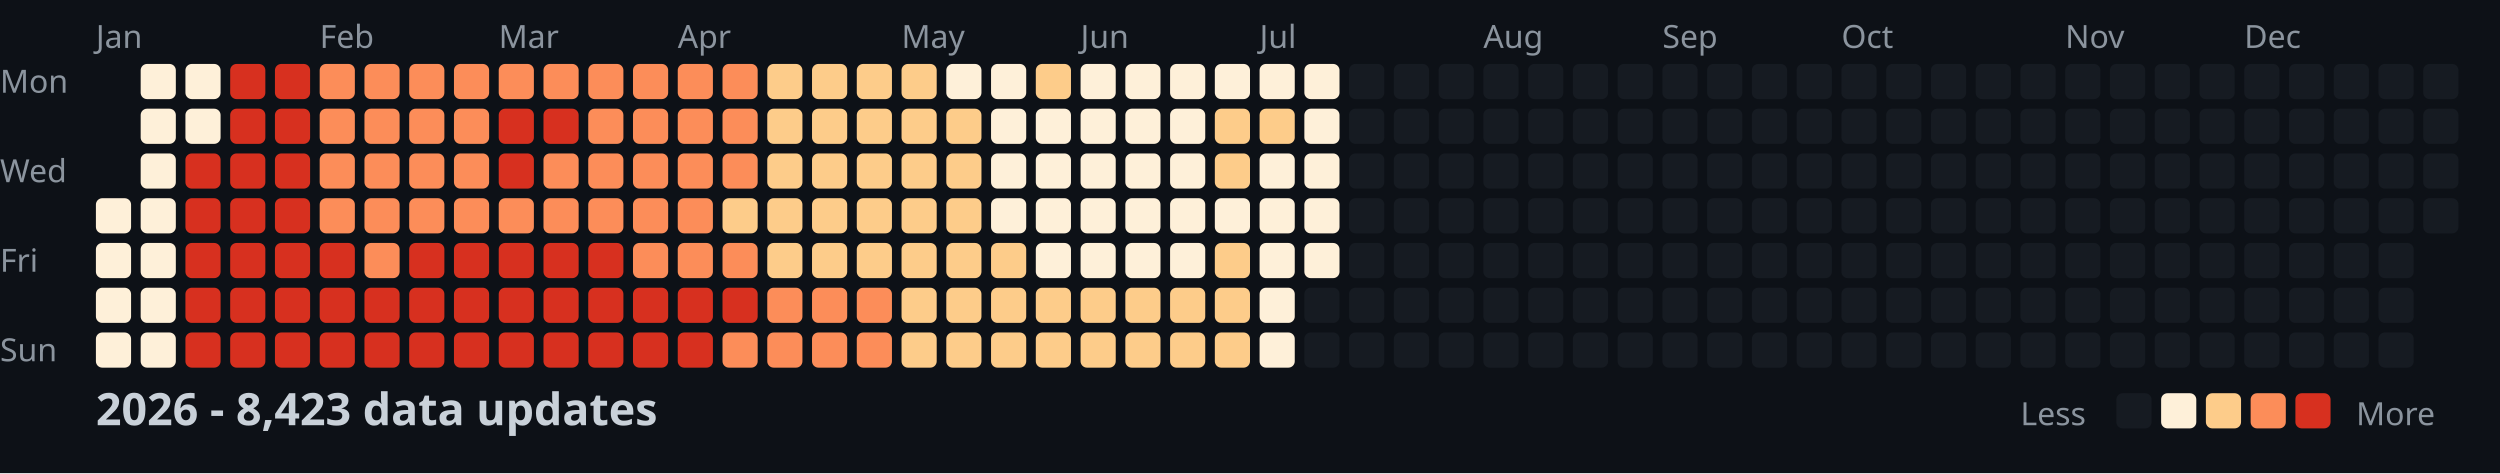
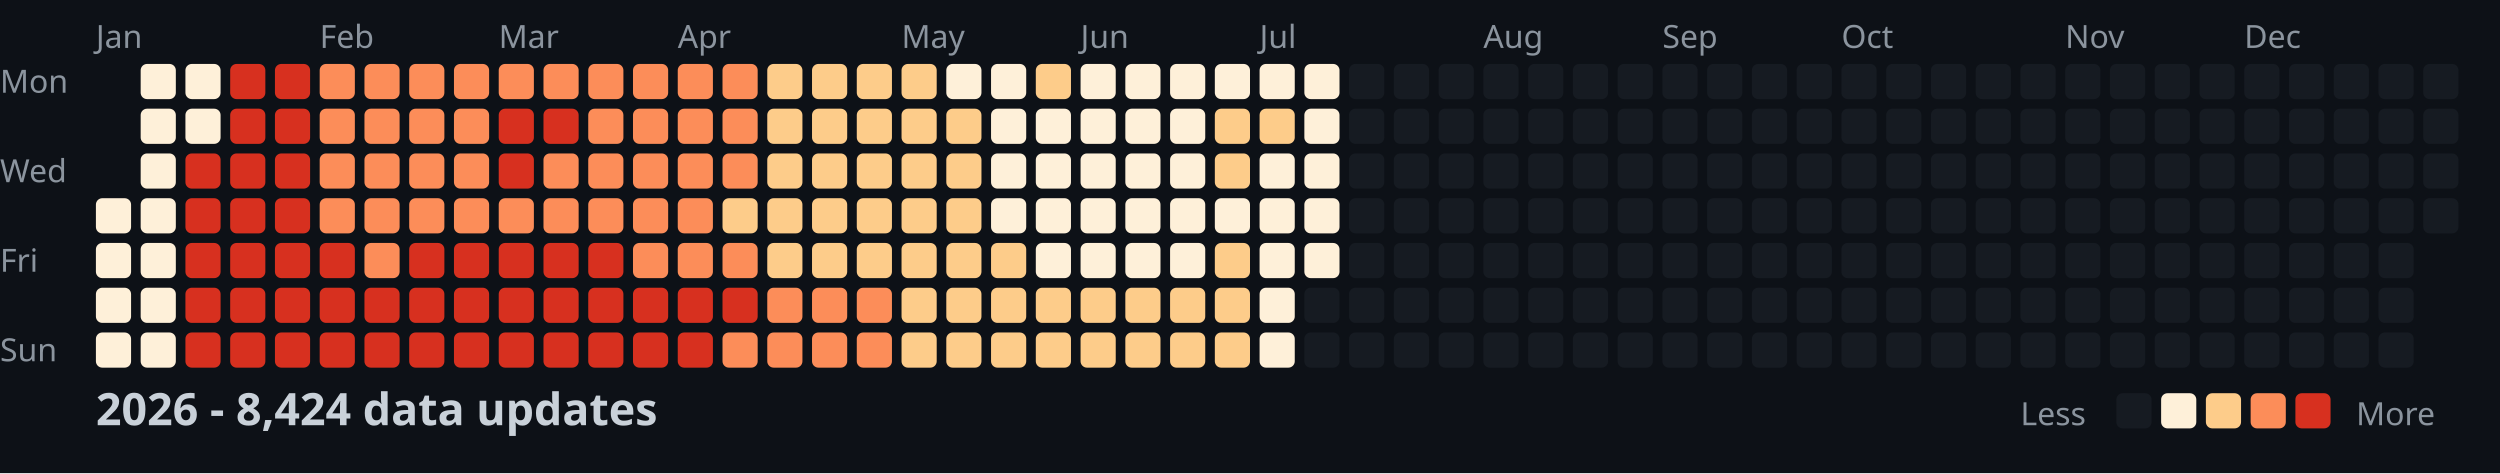
<svg xmlns="http://www.w3.org/2000/svg" width="782" height="148">
  <style>
    .month { font: 10px sans-serif; fill: #8b949e; }
    .day { font: 10px sans-serif; fill: #8b949e; }
    .title { font: bold 14px sans-serif; fill: #c9d1d9; }
    .legend { font: 10px sans-serif; fill: #8b949e; }
  </style>
  <rect width="100%" height="100%" fill="#0d1117" />
  <text x="0" y="29" class="day">Mon</text>
  <text x="0" y="57" class="day">Wed</text>
  <text x="0" y="85" class="day">Fri</text>
  <text x="0" y="113" class="day">Sun</text>
  <text x="30" y="15" class="month">Jan</text>
  <text x="100" y="15" class="month">Feb</text>
  <text x="156" y="15" class="month">Mar</text>
  <text x="212" y="15" class="month">Apr</text>
  <text x="282" y="15" class="month">May</text>
  <text x="338" y="15" class="month">Jun</text>
  <text x="394" y="15" class="month">Jul</text>
  <text x="464" y="15" class="month">Aug</text>
  <text x="520" y="15" class="month">Sep</text>
  <text x="576" y="15" class="month">Oct</text>
  <text x="646" y="15" class="month">Nov</text>
  <text x="702" y="15" class="month">Dec</text>
  <rect x="30" y="62" width="11" height="11" fill="#fef0d9" rx="2" />
  <rect x="30" y="76" width="11" height="11" fill="#fef0d9" rx="2" />
  <rect x="30" y="90" width="11" height="11" fill="#fef0d9" rx="2" />
  <rect x="30" y="104" width="11" height="11" fill="#fef0d9" rx="2" />
  <rect x="44" y="20" width="11" height="11" fill="#fef0d9" rx="2" />
  <rect x="44" y="34" width="11" height="11" fill="#fef0d9" rx="2" />
  <rect x="44" y="48" width="11" height="11" fill="#fef0d9" rx="2" />
  <rect x="44" y="62" width="11" height="11" fill="#fef0d9" rx="2" />
  <rect x="44" y="76" width="11" height="11" fill="#fef0d9" rx="2" />
  <rect x="44" y="90" width="11" height="11" fill="#fef0d9" rx="2" />
  <rect x="44" y="104" width="11" height="11" fill="#fef0d9" rx="2" />
  <rect x="58" y="20" width="11" height="11" fill="#fef0d9" rx="2" />
  <rect x="58" y="34" width="11" height="11" fill="#fef0d9" rx="2" />
  <rect x="58" y="48" width="11" height="11" fill="#d7301f" rx="2" />
  <rect x="58" y="62" width="11" height="11" fill="#d7301f" rx="2" />
  <rect x="58" y="76" width="11" height="11" fill="#d7301f" rx="2" />
  <rect x="58" y="90" width="11" height="11" fill="#d7301f" rx="2" />
  <rect x="58" y="104" width="11" height="11" fill="#d7301f" rx="2" />
  <rect x="72" y="20" width="11" height="11" fill="#d7301f" rx="2" />
  <rect x="72" y="34" width="11" height="11" fill="#d7301f" rx="2" />
  <rect x="72" y="48" width="11" height="11" fill="#d7301f" rx="2" />
  <rect x="72" y="62" width="11" height="11" fill="#d7301f" rx="2" />
  <rect x="72" y="76" width="11" height="11" fill="#d7301f" rx="2" />
  <rect x="72" y="90" width="11" height="11" fill="#d7301f" rx="2" />
  <rect x="72" y="104" width="11" height="11" fill="#d7301f" rx="2" />
  <rect x="86" y="20" width="11" height="11" fill="#d7301f" rx="2" />
  <rect x="86" y="34" width="11" height="11" fill="#d7301f" rx="2" />
  <rect x="86" y="48" width="11" height="11" fill="#d7301f" rx="2" />
  <rect x="86" y="62" width="11" height="11" fill="#d7301f" rx="2" />
  <rect x="86" y="76" width="11" height="11" fill="#d7301f" rx="2" />
  <rect x="86" y="90" width="11" height="11" fill="#d7301f" rx="2" />
  <rect x="86" y="104" width="11" height="11" fill="#d7301f" rx="2" />
  <rect x="100" y="20" width="11" height="11" fill="#fc8d59" rx="2" />
  <rect x="100" y="34" width="11" height="11" fill="#fc8d59" rx="2" />
  <rect x="100" y="48" width="11" height="11" fill="#fc8d59" rx="2" />
  <rect x="100" y="62" width="11" height="11" fill="#fc8d59" rx="2" />
  <rect x="100" y="76" width="11" height="11" fill="#d7301f" rx="2" />
  <rect x="100" y="90" width="11" height="11" fill="#d7301f" rx="2" />
  <rect x="100" y="104" width="11" height="11" fill="#d7301f" rx="2" />
  <rect x="114" y="20" width="11" height="11" fill="#fc8d59" rx="2" />
  <rect x="114" y="34" width="11" height="11" fill="#fc8d59" rx="2" />
  <rect x="114" y="48" width="11" height="11" fill="#fc8d59" rx="2" />
  <rect x="114" y="62" width="11" height="11" fill="#fc8d59" rx="2" />
  <rect x="114" y="76" width="11" height="11" fill="#fc8d59" rx="2" />
  <rect x="114" y="90" width="11" height="11" fill="#d7301f" rx="2" />
  <rect x="114" y="104" width="11" height="11" fill="#d7301f" rx="2" />
  <rect x="128" y="20" width="11" height="11" fill="#fc8d59" rx="2" />
  <rect x="128" y="34" width="11" height="11" fill="#fc8d59" rx="2" />
  <rect x="128" y="48" width="11" height="11" fill="#fc8d59" rx="2" />
  <rect x="128" y="62" width="11" height="11" fill="#fc8d59" rx="2" />
  <rect x="128" y="76" width="11" height="11" fill="#d7301f" rx="2" />
  <rect x="128" y="90" width="11" height="11" fill="#d7301f" rx="2" />
  <rect x="128" y="104" width="11" height="11" fill="#d7301f" rx="2" />
  <rect x="142" y="20" width="11" height="11" fill="#fc8d59" rx="2" />
  <rect x="142" y="34" width="11" height="11" fill="#fc8d59" rx="2" />
  <rect x="142" y="48" width="11" height="11" fill="#fc8d59" rx="2" />
  <rect x="142" y="62" width="11" height="11" fill="#fc8d59" rx="2" />
  <rect x="142" y="76" width="11" height="11" fill="#d7301f" rx="2" />
  <rect x="142" y="90" width="11" height="11" fill="#d7301f" rx="2" />
  <rect x="142" y="104" width="11" height="11" fill="#d7301f" rx="2" />
  <rect x="156" y="20" width="11" height="11" fill="#fc8d59" rx="2" />
  <rect x="156" y="34" width="11" height="11" fill="#d7301f" rx="2" />
  <rect x="156" y="48" width="11" height="11" fill="#d7301f" rx="2" />
  <rect x="156" y="62" width="11" height="11" fill="#fc8d59" rx="2" />
  <rect x="156" y="76" width="11" height="11" fill="#d7301f" rx="2" />
  <rect x="156" y="90" width="11" height="11" fill="#d7301f" rx="2" />
  <rect x="156" y="104" width="11" height="11" fill="#d7301f" rx="2" />
  <rect x="170" y="20" width="11" height="11" fill="#fc8d59" rx="2" />
  <rect x="170" y="34" width="11" height="11" fill="#d7301f" rx="2" />
  <rect x="170" y="48" width="11" height="11" fill="#fc8d59" rx="2" />
  <rect x="170" y="62" width="11" height="11" fill="#fc8d59" rx="2" />
  <rect x="170" y="76" width="11" height="11" fill="#d7301f" rx="2" />
  <rect x="170" y="90" width="11" height="11" fill="#d7301f" rx="2" />
  <rect x="170" y="104" width="11" height="11" fill="#d7301f" rx="2" />
  <rect x="184" y="20" width="11" height="11" fill="#fc8d59" rx="2" />
  <rect x="184" y="34" width="11" height="11" fill="#fc8d59" rx="2" />
  <rect x="184" y="48" width="11" height="11" fill="#fc8d59" rx="2" />
  <rect x="184" y="62" width="11" height="11" fill="#fc8d59" rx="2" />
  <rect x="184" y="76" width="11" height="11" fill="#d7301f" rx="2" />
  <rect x="184" y="90" width="11" height="11" fill="#d7301f" rx="2" />
  <rect x="184" y="104" width="11" height="11" fill="#d7301f" rx="2" />
  <rect x="198" y="20" width="11" height="11" fill="#fc8d59" rx="2" />
  <rect x="198" y="34" width="11" height="11" fill="#fc8d59" rx="2" />
  <rect x="198" y="48" width="11" height="11" fill="#fc8d59" rx="2" />
  <rect x="198" y="62" width="11" height="11" fill="#fc8d59" rx="2" />
  <rect x="198" y="76" width="11" height="11" fill="#fc8d59" rx="2" />
  <rect x="198" y="90" width="11" height="11" fill="#d7301f" rx="2" />
  <rect x="198" y="104" width="11" height="11" fill="#d7301f" rx="2" />
  <rect x="212" y="20" width="11" height="11" fill="#fc8d59" rx="2" />
  <rect x="212" y="34" width="11" height="11" fill="#fc8d59" rx="2" />
  <rect x="212" y="48" width="11" height="11" fill="#fc8d59" rx="2" />
  <rect x="212" y="62" width="11" height="11" fill="#fc8d59" rx="2" />
  <rect x="212" y="76" width="11" height="11" fill="#fc8d59" rx="2" />
  <rect x="212" y="90" width="11" height="11" fill="#d7301f" rx="2" />
  <rect x="212" y="104" width="11" height="11" fill="#d7301f" rx="2" />
  <rect x="226" y="20" width="11" height="11" fill="#fc8d59" rx="2" />
  <rect x="226" y="34" width="11" height="11" fill="#fc8d59" rx="2" />
  <rect x="226" y="48" width="11" height="11" fill="#fc8d59" rx="2" />
  <rect x="226" y="62" width="11" height="11" fill="#fdcc8a" rx="2" />
  <rect x="226" y="76" width="11" height="11" fill="#fc8d59" rx="2" />
  <rect x="226" y="90" width="11" height="11" fill="#d7301f" rx="2" />
  <rect x="226" y="104" width="11" height="11" fill="#fc8d59" rx="2" />
  <rect x="240" y="20" width="11" height="11" fill="#fdcc8a" rx="2" />
  <rect x="240" y="34" width="11" height="11" fill="#fdcc8a" rx="2" />
  <rect x="240" y="48" width="11" height="11" fill="#fdcc8a" rx="2" />
  <rect x="240" y="62" width="11" height="11" fill="#fdcc8a" rx="2" />
  <rect x="240" y="76" width="11" height="11" fill="#fdcc8a" rx="2" />
  <rect x="240" y="90" width="11" height="11" fill="#fc8d59" rx="2" />
  <rect x="240" y="104" width="11" height="11" fill="#fc8d59" rx="2" />
  <rect x="254" y="20" width="11" height="11" fill="#fdcc8a" rx="2" />
  <rect x="254" y="34" width="11" height="11" fill="#fdcc8a" rx="2" />
  <rect x="254" y="48" width="11" height="11" fill="#fdcc8a" rx="2" />
  <rect x="254" y="62" width="11" height="11" fill="#fdcc8a" rx="2" />
  <rect x="254" y="76" width="11" height="11" fill="#fdcc8a" rx="2" />
  <rect x="254" y="90" width="11" height="11" fill="#fc8d59" rx="2" />
  <rect x="254" y="104" width="11" height="11" fill="#fc8d59" rx="2" />
  <rect x="268" y="20" width="11" height="11" fill="#fdcc8a" rx="2" />
  <rect x="268" y="34" width="11" height="11" fill="#fdcc8a" rx="2" />
  <rect x="268" y="48" width="11" height="11" fill="#fdcc8a" rx="2" />
  <rect x="268" y="62" width="11" height="11" fill="#fdcc8a" rx="2" />
  <rect x="268" y="76" width="11" height="11" fill="#fdcc8a" rx="2" />
  <rect x="268" y="90" width="11" height="11" fill="#fc8d59" rx="2" />
  <rect x="268" y="104" width="11" height="11" fill="#fc8d59" rx="2" />
  <rect x="282" y="20" width="11" height="11" fill="#fdcc8a" rx="2" />
  <rect x="282" y="34" width="11" height="11" fill="#fdcc8a" rx="2" />
  <rect x="282" y="48" width="11" height="11" fill="#fdcc8a" rx="2" />
  <rect x="282" y="62" width="11" height="11" fill="#fdcc8a" rx="2" />
  <rect x="282" y="76" width="11" height="11" fill="#fdcc8a" rx="2" />
  <rect x="282" y="90" width="11" height="11" fill="#fdcc8a" rx="2" />
  <rect x="282" y="104" width="11" height="11" fill="#fdcc8a" rx="2" />
  <rect x="296" y="20" width="11" height="11" fill="#fef0d9" rx="2" />
  <rect x="296" y="34" width="11" height="11" fill="#fdcc8a" rx="2" />
  <rect x="296" y="48" width="11" height="11" fill="#fdcc8a" rx="2" />
  <rect x="296" y="62" width="11" height="11" fill="#fdcc8a" rx="2" />
  <rect x="296" y="76" width="11" height="11" fill="#fdcc8a" rx="2" />
  <rect x="296" y="90" width="11" height="11" fill="#fdcc8a" rx="2" />
  <rect x="296" y="104" width="11" height="11" fill="#fdcc8a" rx="2" />
  <rect x="310" y="20" width="11" height="11" fill="#fef0d9" rx="2" />
  <rect x="310" y="34" width="11" height="11" fill="#fef0d9" rx="2" />
  <rect x="310" y="48" width="11" height="11" fill="#fef0d9" rx="2" />
  <rect x="310" y="62" width="11" height="11" fill="#fef0d9" rx="2" />
  <rect x="310" y="76" width="11" height="11" fill="#fdcc8a" rx="2" />
  <rect x="310" y="90" width="11" height="11" fill="#fdcc8a" rx="2" />
  <rect x="310" y="104" width="11" height="11" fill="#fdcc8a" rx="2" />
  <rect x="324" y="20" width="11" height="11" fill="#fdcc8a" rx="2" />
  <rect x="324" y="34" width="11" height="11" fill="#fef0d9" rx="2" />
  <rect x="324" y="48" width="11" height="11" fill="#fef0d9" rx="2" />
  <rect x="324" y="62" width="11" height="11" fill="#fef0d9" rx="2" />
  <rect x="324" y="76" width="11" height="11" fill="#fef0d9" rx="2" />
  <rect x="324" y="90" width="11" height="11" fill="#fdcc8a" rx="2" />
  <rect x="324" y="104" width="11" height="11" fill="#fdcc8a" rx="2" />
  <rect x="338" y="20" width="11" height="11" fill="#fef0d9" rx="2" />
  <rect x="338" y="34" width="11" height="11" fill="#fef0d9" rx="2" />
  <rect x="338" y="48" width="11" height="11" fill="#fef0d9" rx="2" />
  <rect x="338" y="62" width="11" height="11" fill="#fef0d9" rx="2" />
  <rect x="338" y="76" width="11" height="11" fill="#fef0d9" rx="2" />
  <rect x="338" y="90" width="11" height="11" fill="#fdcc8a" rx="2" />
  <rect x="338" y="104" width="11" height="11" fill="#fdcc8a" rx="2" />
  <rect x="352" y="20" width="11" height="11" fill="#fef0d9" rx="2" />
  <rect x="352" y="34" width="11" height="11" fill="#fef0d9" rx="2" />
  <rect x="352" y="48" width="11" height="11" fill="#fef0d9" rx="2" />
  <rect x="352" y="62" width="11" height="11" fill="#fef0d9" rx="2" />
  <rect x="352" y="76" width="11" height="11" fill="#fef0d9" rx="2" />
  <rect x="352" y="90" width="11" height="11" fill="#fdcc8a" rx="2" />
  <rect x="352" y="104" width="11" height="11" fill="#fdcc8a" rx="2" />
  <rect x="366" y="20" width="11" height="11" fill="#fef0d9" rx="2" />
  <rect x="366" y="34" width="11" height="11" fill="#fef0d9" rx="2" />
  <rect x="366" y="48" width="11" height="11" fill="#fef0d9" rx="2" />
  <rect x="366" y="62" width="11" height="11" fill="#fef0d9" rx="2" />
  <rect x="366" y="76" width="11" height="11" fill="#fef0d9" rx="2" />
  <rect x="366" y="90" width="11" height="11" fill="#fdcc8a" rx="2" />
  <rect x="366" y="104" width="11" height="11" fill="#fdcc8a" rx="2" />
  <rect x="380" y="20" width="11" height="11" fill="#fef0d9" rx="2" />
  <rect x="380" y="34" width="11" height="11" fill="#fdcc8a" rx="2" />
  <rect x="380" y="48" width="11" height="11" fill="#fdcc8a" rx="2" />
  <rect x="380" y="62" width="11" height="11" fill="#fef0d9" rx="2" />
  <rect x="380" y="76" width="11" height="11" fill="#fdcc8a" rx="2" />
  <rect x="380" y="90" width="11" height="11" fill="#fdcc8a" rx="2" />
  <rect x="380" y="104" width="11" height="11" fill="#fdcc8a" rx="2" />
  <rect x="394" y="20" width="11" height="11" fill="#fef0d9" rx="2" />
  <rect x="394" y="34" width="11" height="11" fill="#fdcc8a" rx="2" />
  <rect x="394" y="48" width="11" height="11" fill="#fef0d9" rx="2" />
  <rect x="394" y="62" width="11" height="11" fill="#fef0d9" rx="2" />
  <rect x="394" y="76" width="11" height="11" fill="#fef0d9" rx="2" />
  <rect x="394" y="90" width="11" height="11" fill="#fef0d9" rx="2" />
  <rect x="394" y="104" width="11" height="11" fill="#fef0d9" rx="2" />
  <rect x="408" y="20" width="11" height="11" fill="#fef0d9" rx="2" />
  <rect x="408" y="34" width="11" height="11" fill="#fef0d9" rx="2" />
  <rect x="408" y="48" width="11" height="11" fill="#fef0d9" rx="2" />
  <rect x="408" y="62" width="11" height="11" fill="#fef0d9" rx="2" />
  <rect x="408" y="76" width="11" height="11" fill="#fef0d9" rx="2" />
  <rect x="408" y="90" width="11" height="11" fill="#161b22" rx="2" />
  <rect x="408" y="104" width="11" height="11" fill="#161b22" rx="2" />
  <rect x="422" y="20" width="11" height="11" fill="#161b22" rx="2" />
  <rect x="422" y="34" width="11" height="11" fill="#161b22" rx="2" />
  <rect x="422" y="48" width="11" height="11" fill="#161b22" rx="2" />
  <rect x="422" y="62" width="11" height="11" fill="#161b22" rx="2" />
  <rect x="422" y="76" width="11" height="11" fill="#161b22" rx="2" />
  <rect x="422" y="90" width="11" height="11" fill="#161b22" rx="2" />
  <rect x="422" y="104" width="11" height="11" fill="#161b22" rx="2" />
  <rect x="436" y="20" width="11" height="11" fill="#161b22" rx="2" />
  <rect x="436" y="34" width="11" height="11" fill="#161b22" rx="2" />
  <rect x="436" y="48" width="11" height="11" fill="#161b22" rx="2" />
  <rect x="436" y="62" width="11" height="11" fill="#161b22" rx="2" />
  <rect x="436" y="76" width="11" height="11" fill="#161b22" rx="2" />
  <rect x="436" y="90" width="11" height="11" fill="#161b22" rx="2" />
  <rect x="436" y="104" width="11" height="11" fill="#161b22" rx="2" />
  <rect x="450" y="20" width="11" height="11" fill="#161b22" rx="2" />
  <rect x="450" y="34" width="11" height="11" fill="#161b22" rx="2" />
  <rect x="450" y="48" width="11" height="11" fill="#161b22" rx="2" />
  <rect x="450" y="62" width="11" height="11" fill="#161b22" rx="2" />
  <rect x="450" y="76" width="11" height="11" fill="#161b22" rx="2" />
  <rect x="450" y="90" width="11" height="11" fill="#161b22" rx="2" />
  <rect x="450" y="104" width="11" height="11" fill="#161b22" rx="2" />
  <rect x="464" y="20" width="11" height="11" fill="#161b22" rx="2" />
  <rect x="464" y="34" width="11" height="11" fill="#161b22" rx="2" />
  <rect x="464" y="48" width="11" height="11" fill="#161b22" rx="2" />
  <rect x="464" y="62" width="11" height="11" fill="#161b22" rx="2" />
  <rect x="464" y="76" width="11" height="11" fill="#161b22" rx="2" />
  <rect x="464" y="90" width="11" height="11" fill="#161b22" rx="2" />
  <rect x="464" y="104" width="11" height="11" fill="#161b22" rx="2" />
  <rect x="478" y="20" width="11" height="11" fill="#161b22" rx="2" />
  <rect x="478" y="34" width="11" height="11" fill="#161b22" rx="2" />
  <rect x="478" y="48" width="11" height="11" fill="#161b22" rx="2" />
  <rect x="478" y="62" width="11" height="11" fill="#161b22" rx="2" />
  <rect x="478" y="76" width="11" height="11" fill="#161b22" rx="2" />
  <rect x="478" y="90" width="11" height="11" fill="#161b22" rx="2" />
  <rect x="478" y="104" width="11" height="11" fill="#161b22" rx="2" />
  <rect x="492" y="20" width="11" height="11" fill="#161b22" rx="2" />
  <rect x="492" y="34" width="11" height="11" fill="#161b22" rx="2" />
  <rect x="492" y="48" width="11" height="11" fill="#161b22" rx="2" />
  <rect x="492" y="62" width="11" height="11" fill="#161b22" rx="2" />
  <rect x="492" y="76" width="11" height="11" fill="#161b22" rx="2" />
  <rect x="492" y="90" width="11" height="11" fill="#161b22" rx="2" />
  <rect x="492" y="104" width="11" height="11" fill="#161b22" rx="2" />
  <rect x="506" y="20" width="11" height="11" fill="#161b22" rx="2" />
  <rect x="506" y="34" width="11" height="11" fill="#161b22" rx="2" />
  <rect x="506" y="48" width="11" height="11" fill="#161b22" rx="2" />
  <rect x="506" y="62" width="11" height="11" fill="#161b22" rx="2" />
  <rect x="506" y="76" width="11" height="11" fill="#161b22" rx="2" />
  <rect x="506" y="90" width="11" height="11" fill="#161b22" rx="2" />
  <rect x="506" y="104" width="11" height="11" fill="#161b22" rx="2" />
  <rect x="520" y="20" width="11" height="11" fill="#161b22" rx="2" />
  <rect x="520" y="34" width="11" height="11" fill="#161b22" rx="2" />
  <rect x="520" y="48" width="11" height="11" fill="#161b22" rx="2" />
  <rect x="520" y="62" width="11" height="11" fill="#161b22" rx="2" />
  <rect x="520" y="76" width="11" height="11" fill="#161b22" rx="2" />
  <rect x="520" y="90" width="11" height="11" fill="#161b22" rx="2" />
  <rect x="520" y="104" width="11" height="11" fill="#161b22" rx="2" />
  <rect x="534" y="20" width="11" height="11" fill="#161b22" rx="2" />
  <rect x="534" y="34" width="11" height="11" fill="#161b22" rx="2" />
  <rect x="534" y="48" width="11" height="11" fill="#161b22" rx="2" />
  <rect x="534" y="62" width="11" height="11" fill="#161b22" rx="2" />
  <rect x="534" y="76" width="11" height="11" fill="#161b22" rx="2" />
  <rect x="534" y="90" width="11" height="11" fill="#161b22" rx="2" />
  <rect x="534" y="104" width="11" height="11" fill="#161b22" rx="2" />
  <rect x="548" y="20" width="11" height="11" fill="#161b22" rx="2" />
  <rect x="548" y="34" width="11" height="11" fill="#161b22" rx="2" />
  <rect x="548" y="48" width="11" height="11" fill="#161b22" rx="2" />
  <rect x="548" y="62" width="11" height="11" fill="#161b22" rx="2" />
  <rect x="548" y="76" width="11" height="11" fill="#161b22" rx="2" />
  <rect x="548" y="90" width="11" height="11" fill="#161b22" rx="2" />
  <rect x="548" y="104" width="11" height="11" fill="#161b22" rx="2" />
  <rect x="562" y="20" width="11" height="11" fill="#161b22" rx="2" />
  <rect x="562" y="34" width="11" height="11" fill="#161b22" rx="2" />
  <rect x="562" y="48" width="11" height="11" fill="#161b22" rx="2" />
  <rect x="562" y="62" width="11" height="11" fill="#161b22" rx="2" />
  <rect x="562" y="76" width="11" height="11" fill="#161b22" rx="2" />
  <rect x="562" y="90" width="11" height="11" fill="#161b22" rx="2" />
  <rect x="562" y="104" width="11" height="11" fill="#161b22" rx="2" />
  <rect x="576" y="20" width="11" height="11" fill="#161b22" rx="2" />
  <rect x="576" y="34" width="11" height="11" fill="#161b22" rx="2" />
  <rect x="576" y="48" width="11" height="11" fill="#161b22" rx="2" />
  <rect x="576" y="62" width="11" height="11" fill="#161b22" rx="2" />
  <rect x="576" y="76" width="11" height="11" fill="#161b22" rx="2" />
  <rect x="576" y="90" width="11" height="11" fill="#161b22" rx="2" />
  <rect x="576" y="104" width="11" height="11" fill="#161b22" rx="2" />
  <rect x="590" y="20" width="11" height="11" fill="#161b22" rx="2" />
  <rect x="590" y="34" width="11" height="11" fill="#161b22" rx="2" />
  <rect x="590" y="48" width="11" height="11" fill="#161b22" rx="2" />
  <rect x="590" y="62" width="11" height="11" fill="#161b22" rx="2" />
  <rect x="590" y="76" width="11" height="11" fill="#161b22" rx="2" />
  <rect x="590" y="90" width="11" height="11" fill="#161b22" rx="2" />
  <rect x="590" y="104" width="11" height="11" fill="#161b22" rx="2" />
  <rect x="604" y="20" width="11" height="11" fill="#161b22" rx="2" />
  <rect x="604" y="34" width="11" height="11" fill="#161b22" rx="2" />
  <rect x="604" y="48" width="11" height="11" fill="#161b22" rx="2" />
  <rect x="604" y="62" width="11" height="11" fill="#161b22" rx="2" />
  <rect x="604" y="76" width="11" height="11" fill="#161b22" rx="2" />
  <rect x="604" y="90" width="11" height="11" fill="#161b22" rx="2" />
  <rect x="604" y="104" width="11" height="11" fill="#161b22" rx="2" />
  <rect x="618" y="20" width="11" height="11" fill="#161b22" rx="2" />
  <rect x="618" y="34" width="11" height="11" fill="#161b22" rx="2" />
  <rect x="618" y="48" width="11" height="11" fill="#161b22" rx="2" />
  <rect x="618" y="62" width="11" height="11" fill="#161b22" rx="2" />
  <rect x="618" y="76" width="11" height="11" fill="#161b22" rx="2" />
  <rect x="618" y="90" width="11" height="11" fill="#161b22" rx="2" />
  <rect x="618" y="104" width="11" height="11" fill="#161b22" rx="2" />
  <rect x="632" y="20" width="11" height="11" fill="#161b22" rx="2" />
  <rect x="632" y="34" width="11" height="11" fill="#161b22" rx="2" />
  <rect x="632" y="48" width="11" height="11" fill="#161b22" rx="2" />
  <rect x="632" y="62" width="11" height="11" fill="#161b22" rx="2" />
  <rect x="632" y="76" width="11" height="11" fill="#161b22" rx="2" />
  <rect x="632" y="90" width="11" height="11" fill="#161b22" rx="2" />
  <rect x="632" y="104" width="11" height="11" fill="#161b22" rx="2" />
  <rect x="646" y="20" width="11" height="11" fill="#161b22" rx="2" />
  <rect x="646" y="34" width="11" height="11" fill="#161b22" rx="2" />
  <rect x="646" y="48" width="11" height="11" fill="#161b22" rx="2" />
  <rect x="646" y="62" width="11" height="11" fill="#161b22" rx="2" />
  <rect x="646" y="76" width="11" height="11" fill="#161b22" rx="2" />
  <rect x="646" y="90" width="11" height="11" fill="#161b22" rx="2" />
  <rect x="646" y="104" width="11" height="11" fill="#161b22" rx="2" />
  <rect x="660" y="20" width="11" height="11" fill="#161b22" rx="2" />
  <rect x="660" y="34" width="11" height="11" fill="#161b22" rx="2" />
  <rect x="660" y="48" width="11" height="11" fill="#161b22" rx="2" />
  <rect x="660" y="62" width="11" height="11" fill="#161b22" rx="2" />
  <rect x="660" y="76" width="11" height="11" fill="#161b22" rx="2" />
  <rect x="660" y="90" width="11" height="11" fill="#161b22" rx="2" />
  <rect x="660" y="104" width="11" height="11" fill="#161b22" rx="2" />
  <rect x="674" y="20" width="11" height="11" fill="#161b22" rx="2" />
  <rect x="674" y="34" width="11" height="11" fill="#161b22" rx="2" />
  <rect x="674" y="48" width="11" height="11" fill="#161b22" rx="2" />
  <rect x="674" y="62" width="11" height="11" fill="#161b22" rx="2" />
  <rect x="674" y="76" width="11" height="11" fill="#161b22" rx="2" />
  <rect x="674" y="90" width="11" height="11" fill="#161b22" rx="2" />
  <rect x="674" y="104" width="11" height="11" fill="#161b22" rx="2" />
  <rect x="688" y="20" width="11" height="11" fill="#161b22" rx="2" />
  <rect x="688" y="34" width="11" height="11" fill="#161b22" rx="2" />
  <rect x="688" y="48" width="11" height="11" fill="#161b22" rx="2" />
  <rect x="688" y="62" width="11" height="11" fill="#161b22" rx="2" />
  <rect x="688" y="76" width="11" height="11" fill="#161b22" rx="2" />
  <rect x="688" y="90" width="11" height="11" fill="#161b22" rx="2" />
  <rect x="688" y="104" width="11" height="11" fill="#161b22" rx="2" />
  <rect x="702" y="20" width="11" height="11" fill="#161b22" rx="2" />
  <rect x="702" y="34" width="11" height="11" fill="#161b22" rx="2" />
  <rect x="702" y="48" width="11" height="11" fill="#161b22" rx="2" />
  <rect x="702" y="62" width="11" height="11" fill="#161b22" rx="2" />
  <rect x="702" y="76" width="11" height="11" fill="#161b22" rx="2" />
  <rect x="702" y="90" width="11" height="11" fill="#161b22" rx="2" />
  <rect x="702" y="104" width="11" height="11" fill="#161b22" rx="2" />
  <rect x="716" y="20" width="11" height="11" fill="#161b22" rx="2" />
  <rect x="716" y="34" width="11" height="11" fill="#161b22" rx="2" />
  <rect x="716" y="48" width="11" height="11" fill="#161b22" rx="2" />
  <rect x="716" y="62" width="11" height="11" fill="#161b22" rx="2" />
  <rect x="716" y="76" width="11" height="11" fill="#161b22" rx="2" />
  <rect x="716" y="90" width="11" height="11" fill="#161b22" rx="2" />
  <rect x="716" y="104" width="11" height="11" fill="#161b22" rx="2" />
  <rect x="730" y="20" width="11" height="11" fill="#161b22" rx="2" />
  <rect x="730" y="34" width="11" height="11" fill="#161b22" rx="2" />
  <rect x="730" y="48" width="11" height="11" fill="#161b22" rx="2" />
  <rect x="730" y="62" width="11" height="11" fill="#161b22" rx="2" />
  <rect x="730" y="76" width="11" height="11" fill="#161b22" rx="2" />
  <rect x="730" y="90" width="11" height="11" fill="#161b22" rx="2" />
  <rect x="730" y="104" width="11" height="11" fill="#161b22" rx="2" />
  <rect x="744" y="20" width="11" height="11" fill="#161b22" rx="2" />
  <rect x="744" y="34" width="11" height="11" fill="#161b22" rx="2" />
  <rect x="744" y="48" width="11" height="11" fill="#161b22" rx="2" />
  <rect x="744" y="62" width="11" height="11" fill="#161b22" rx="2" />
  <rect x="744" y="76" width="11" height="11" fill="#161b22" rx="2" />
  <rect x="744" y="90" width="11" height="11" fill="#161b22" rx="2" />
  <rect x="744" y="104" width="11" height="11" fill="#161b22" rx="2" />
  <rect x="758" y="20" width="11" height="11" fill="#161b22" rx="2" />
  <rect x="758" y="34" width="11" height="11" fill="#161b22" rx="2" />
  <rect x="758" y="48" width="11" height="11" fill="#161b22" rx="2" />
  <rect x="758" y="62" width="11" height="11" fill="#161b22" rx="2" />
-   <text x="30" y="133" class="title">2026 - 8,423 data updates</text>
+   <text x="30" y="133" class="title">2026 - 8,424 data updates</text>
  <text x="632" y="133" class="legend">Less</text>
  <rect x="662" y="123" width="11" height="11" fill="#161b22" rx="2" />
  <rect x="676" y="123" width="11" height="11" fill="#fef0d9" rx="2" />
  <rect x="690" y="123" width="11" height="11" fill="#fdcc8a" rx="2" />
  <rect x="704" y="123" width="11" height="11" fill="#fc8d59" rx="2" />
  <rect x="718" y="123" width="11" height="11" fill="#d7301f" rx="2" />
  <text x="737" y="133" class="legend">More</text>
</svg>
